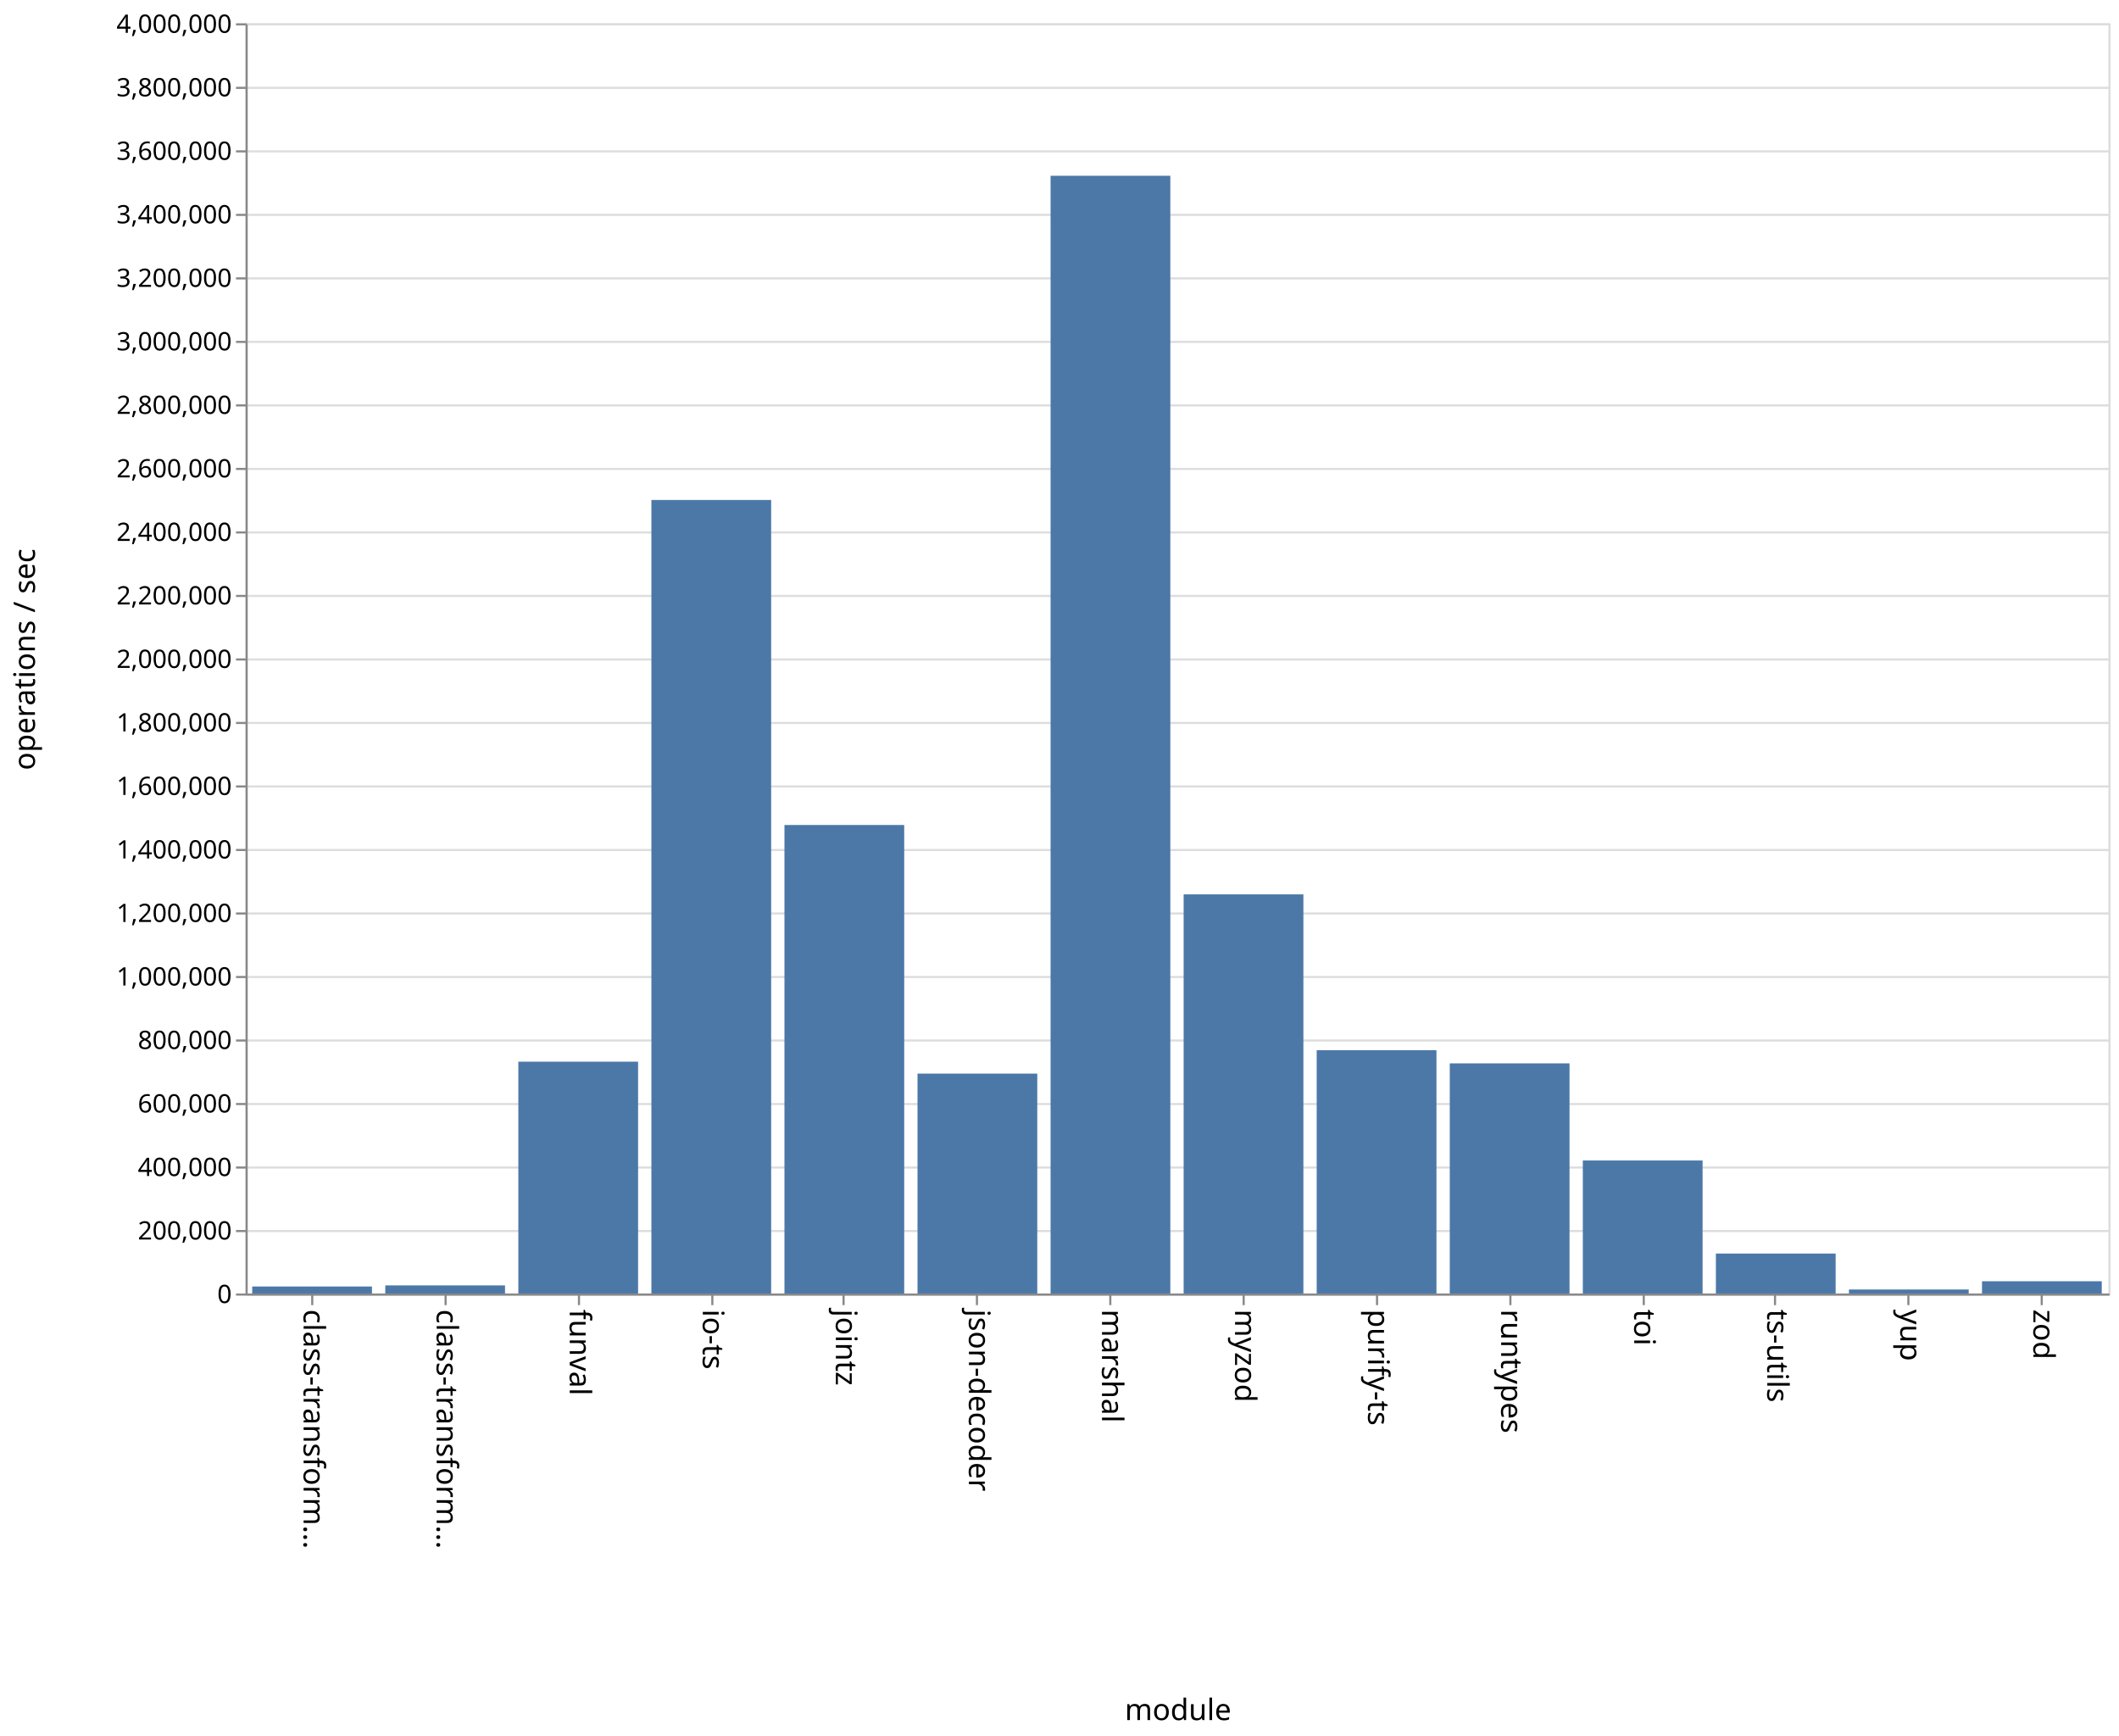
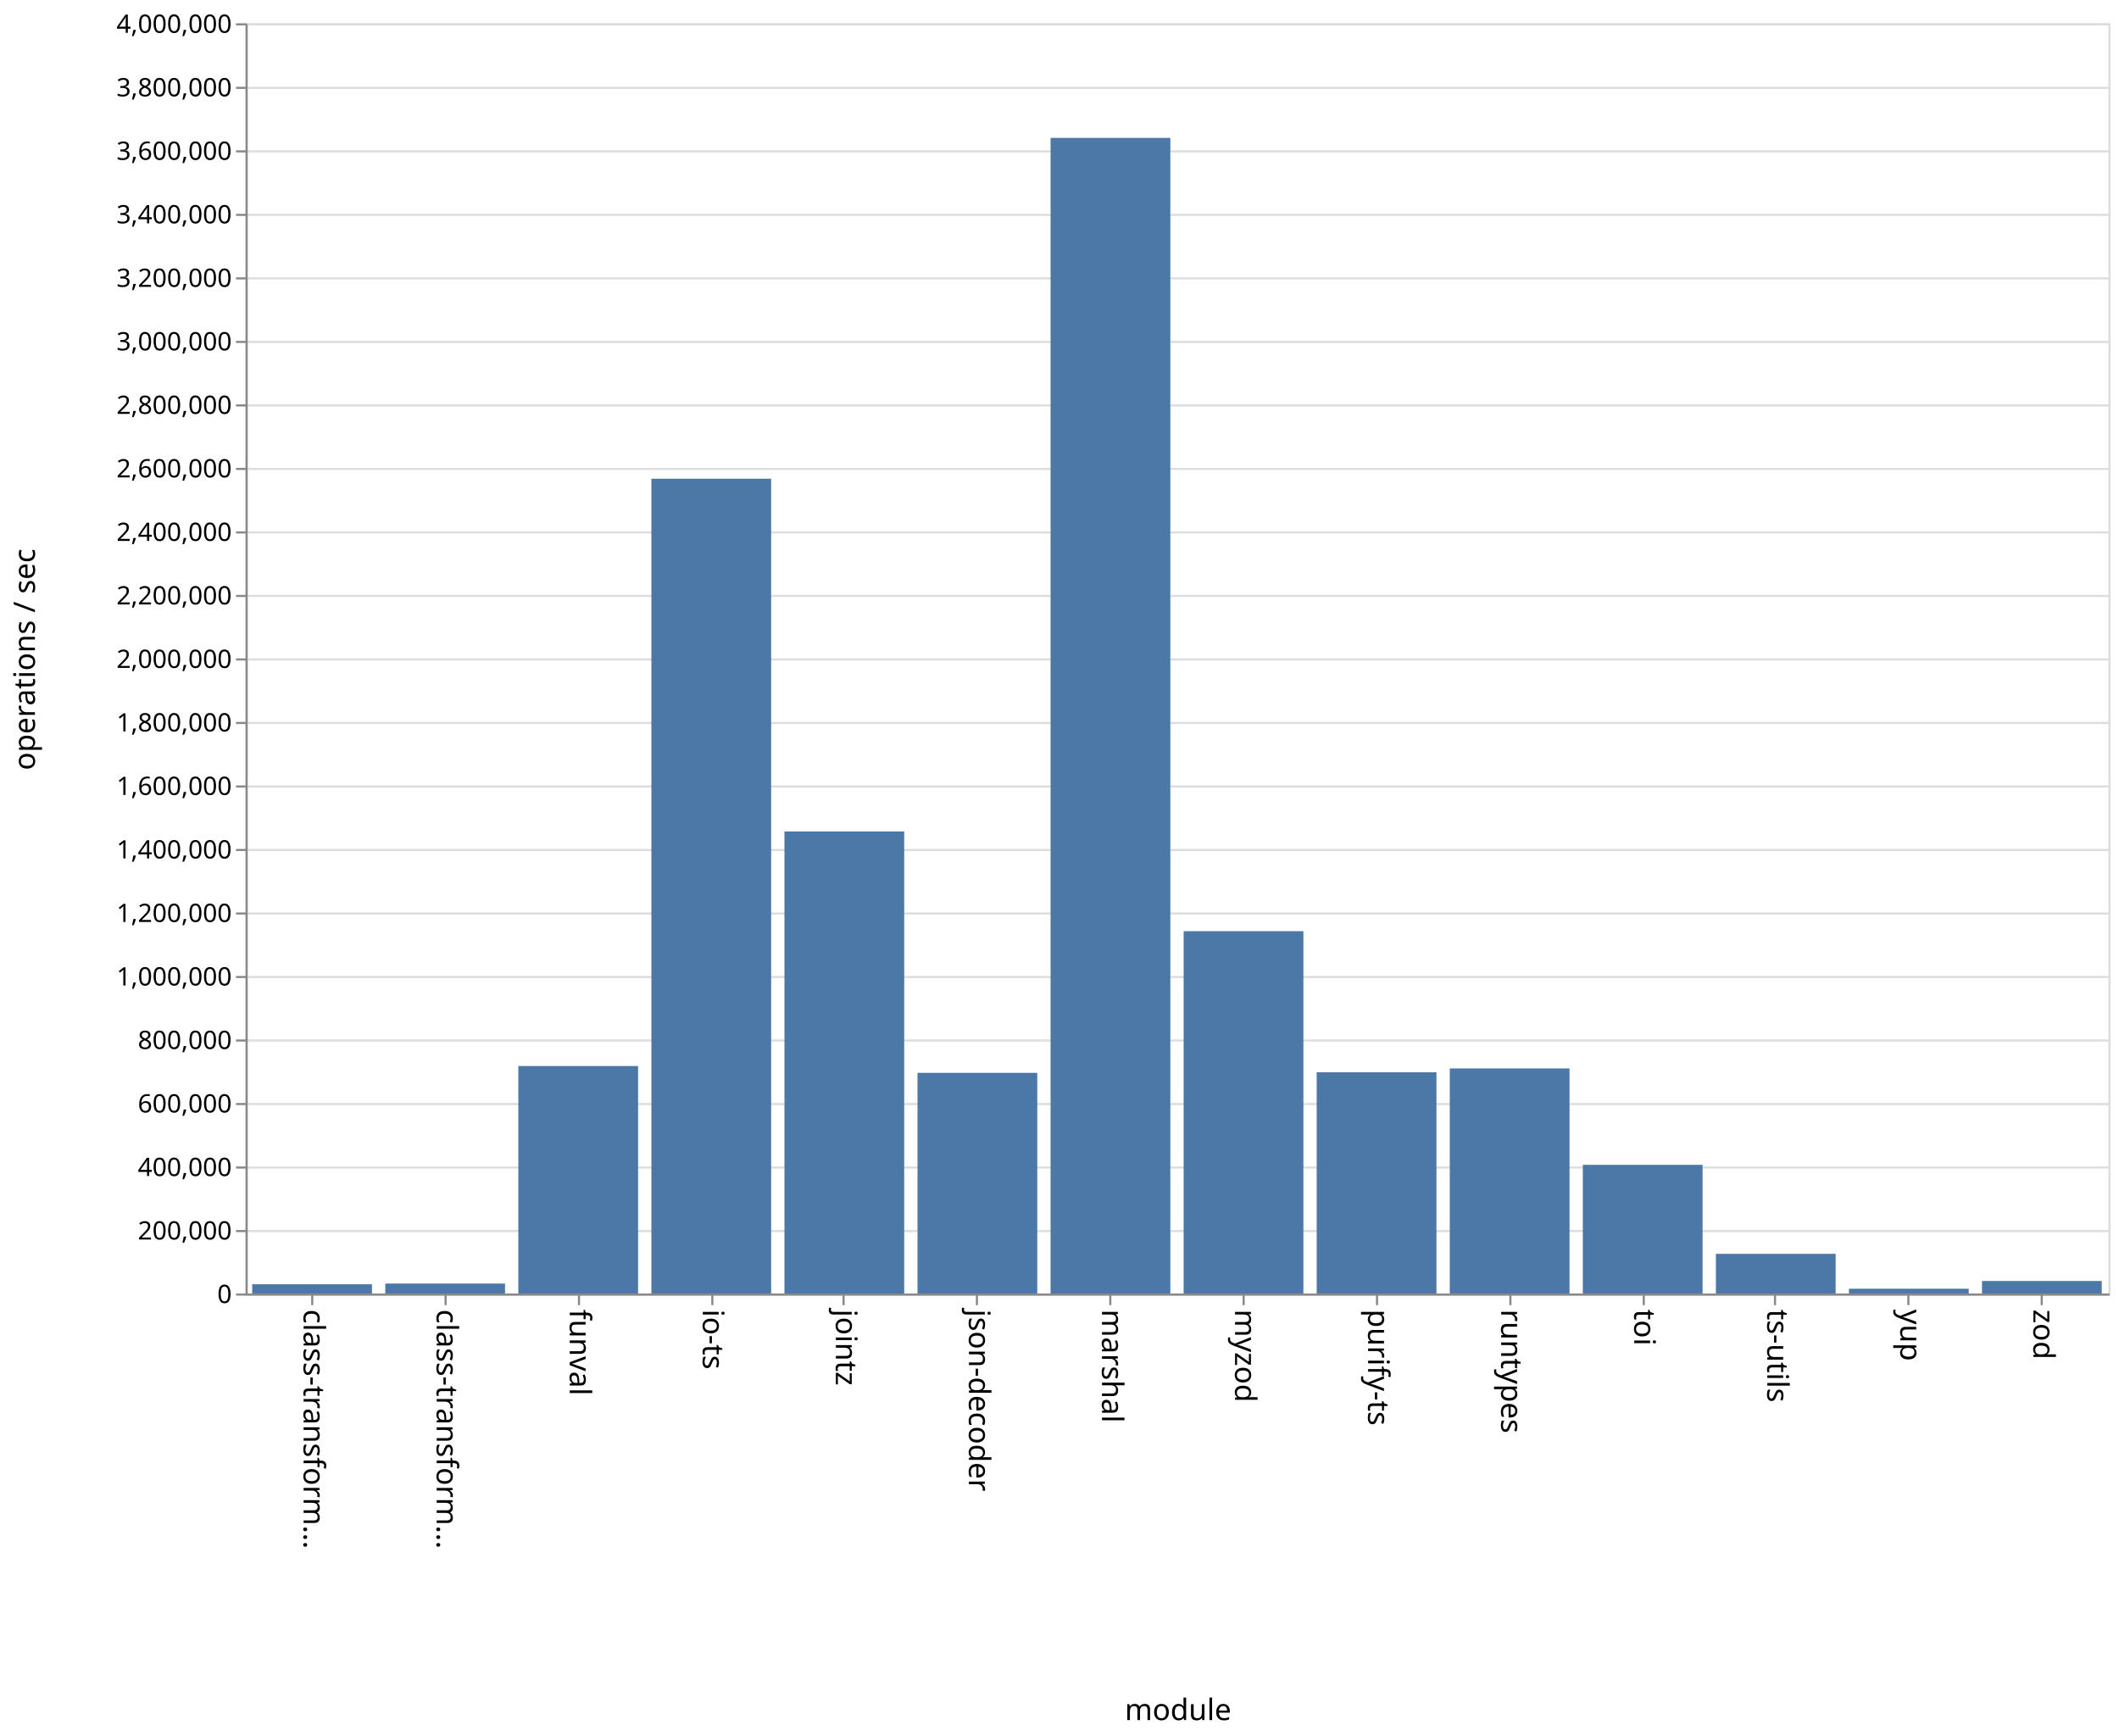
<svg xmlns="http://www.w3.org/2000/svg" class="marks" width="1001" height="820">
  <path fill="#fff" d="M0 0h1001v820H0z" />
  <g class="mark-group role-frame root" aria-roledescription="group mark container">
    <path class="background" aria-hidden="true" d="M116.5 11.5h880v600h-880z" fill="none" stroke="#ddd" />
    <g class="mark-group role-axis" aria-hidden="true">
      <path class="background" aria-hidden="true" d="M116.5 11.5z" pointer-events="none" fill="none" />
      <g class="mark-rule role-axis-grid" pointer-events="none" fill="none" stroke="#ddd">
        <path d="M116.5 611.5h880M116.5 581.5h880M116.5 551.5h880M116.5 521.5h880M116.5 491.5h880M116.5 461.5h880M116.5 431.5h880M116.5 401.5h880M116.5 371.5h880M116.5 341.5h880M116.5 311.5h880M116.5 281.5h880M116.5 251.5h880M116.5 221.5h880M116.5 191.5h880M116.5 161.5h880M116.5 131.5h880M116.5 101.5h880M116.5 71.5h880M116.5 41.5h880M116.5 11.5h880" />
      </g>
    </g>
    <g class="mark-group role-axis" aria-roledescription="axis" aria-label="X-axis titled 'module' for a discrete scale with 14 values: class-transformer-validator-async, class-transformer-validator-sync, funval, io-ts, jointz, ending with zod">
      <path class="background" aria-hidden="true" d="M116.5 611.5z" pointer-events="none" fill="none" />
      <g class="mark-rule role-axis-tick" pointer-events="none" fill="none" stroke="#888">
        <path d="M147.5 611.5v5M210.5 611.5v5M273.5 611.5v5M336.5 611.5v5M398.5 611.5v5M461.5 611.5v5M524.5 611.5v5M587.5 611.5v5M650.5 611.5v5M713.5 611.5v5M776.5 611.5v5M838.5 611.5v5M901.5 611.5v5M964.5 611.5v5" />
      </g>
      <g class="mark-text role-axis-label" pointer-events="none" font-family="sans-serif" font-size="14">
        <text transform="rotate(90 -237.536 380.964)">
                    class-transform…
                </text>
        <text transform="rotate(90 -206.107 412.393)">
                    class-transform…
                </text>
        <text transform="rotate(90 -174.679 443.821)">
                    funval
                </text>
        <text transform="rotate(90 -143.25 475.25)">
                    io-ts
                </text>
        <text transform="rotate(90 -111.821 506.679)">
                    jointz
                </text>
        <text transform="rotate(90 -80.393 538.107)">
                    json-decoder
                </text>
        <text transform="rotate(90 -48.964 569.536)">
                    marshal
                </text>
        <text transform="rotate(90 -17.536 600.964)">
                    myzod
                </text>
        <text transform="rotate(90 13.893 632.393)">
                    purify-ts
                </text>
        <text transform="rotate(90 45.321 663.821)">
                    runtypes
                </text>
        <text transform="rotate(90 76.75 695.25)">
                    toi
                </text>
        <text transform="rotate(90 108.179 726.679)">
                    ts-utils
                </text>
        <text transform="rotate(90 139.607 758.107)">
                    yup
                </text>
        <text transform="rotate(90 171.036 789.536)">
                    zod
                </text>
      </g>
      <path fill="none" stroke="#888" d="M116.5 611.5h880" pointer-events="none" />
      <text text-anchor="middle" transform="translate(556.5 812.5)" font-family="sans-serif" font-size="14" font-weight="400" pointer-events="none">
                module
            </text>
    </g>
    <g class="mark-group role-axis" aria-roledescription="axis" aria-label="Y-axis titled 'operations / sec' for a linear scale with values from 0 to 4,000,000">
      <path class="background" aria-hidden="true" d="M116.5 11.5z" pointer-events="none" fill="none" />
      <g class="mark-rule role-axis-tick" pointer-events="none" fill="none" stroke="#888">
        <path d="M116.5 611.5h-5M116.5 581.5h-5M116.5 551.5h-5M116.5 521.5h-5M116.5 491.5h-5M116.5 461.5h-5M116.5 431.5h-5M116.5 401.5h-5M116.5 371.5h-5M116.5 341.5h-5M116.5 311.5h-5M116.5 281.5h-5M116.5 251.5h-5M116.5 221.5h-5M116.5 191.5h-5M116.5 161.5h-5M116.5 131.5h-5M116.5 101.5h-5M116.5 71.5h-5M116.5 41.5h-5M116.5 11.5h-5" />
      </g>
      <g class="mark-text role-axis-label" pointer-events="none" text-anchor="end" font-family="sans-serif" font-size="12">
        <text transform="translate(109.5 615.5)">
                    0
                </text>
        <text transform="translate(109.5 585.5)">
                    200,000
                </text>
        <text transform="translate(109.5 555.5)">
                    400,000
                </text>
        <text transform="translate(109.5 525.5)">
                    600,000
                </text>
        <text transform="translate(109.5 495.5)">
                    800,000
                </text>
        <text transform="translate(109.5 465.5)">
                    1,000,000
                </text>
        <text transform="translate(109.5 435.5)">
                    1,200,000
                </text>
        <text transform="translate(109.5 405.5)">
                    1,400,000
                </text>
        <text transform="translate(109.5 375.5)">
                    1,600,000
                </text>
        <text transform="translate(109.5 345.5)">
                    1,800,000
                </text>
        <text transform="translate(109.5 315.5)">
                    2,000,000
                </text>
        <text transform="translate(109.5 285.5)">
                    2,200,000
                </text>
        <text transform="translate(109.5 255.5)">
                    2,400,000
                </text>
        <text transform="translate(109.5 225.5)">
                    2,600,000
                </text>
        <text transform="translate(109.5 195.5)">
                    2,800,000
                </text>
        <text transform="translate(109.5 165.5)">
                    3,000,000
                </text>
        <text transform="translate(109.5 135.5)">
                    3,200,000
                </text>
        <text transform="translate(109.5 105.5)">
                    3,400,000
                </text>
        <text transform="translate(109.5 75.5)">
                    3,600,000
                </text>
        <text transform="translate(109.5 45.5)">
                    3,800,000
                </text>
        <text transform="translate(109.5 15.5)">
                    4,000,000
                </text>
      </g>
      <path fill="none" stroke="#888" d="M116.5 611.5v-600" pointer-events="none" />
      <text text-anchor="middle" transform="rotate(-90 164 147.5)" font-family="sans-serif" font-size="14" font-weight="400" pointer-events="none">
                operations / sec
            </text>
    </g>
    <g class="mark-rect role-mark marks" aria-roledescription="rect mark container" fill="#4c78a8">
-       <path aria-label="operations / sec: 22103; module: class-transformer-validator-async" aria-roledescription="bar" d="M119.143 607.685h56.571V611h-56.571z" />
-       <path aria-label="operations / sec: 25527; module: class-transformer-validator-sync" aria-roledescription="bar" d="M182 607.171h56.571V611H182z" />
-       <path aria-label="operations / sec: 730037; module: funval" aria-roledescription="bar" d="M244.857 501.494h56.572V611h-56.572z" />
-       <path aria-label="operations / sec: 2498889; module: io-ts" aria-roledescription="bar" d="M307.714 236.167h56.572V611h-56.572z" />
-       <path aria-label="operations / sec: 1475368; module: jointz" aria-roledescription="bar" d="M370.571 389.695h56.572V611H370.57z" />
-       <path aria-label="operations / sec: 692453; module: json-decoder" aria-roledescription="bar" d="M433.429 507.132H490V611h-56.571z" />
-       <path aria-label="operations / sec: 3519806; module: marshal" aria-roledescription="bar" d="M496.286 83.03h56.571V611h-56.571z" />
-       <path aria-label="operations / sec: 1256891; module: myzod" aria-roledescription="bar" d="M559.143 422.466h56.571V611h-56.571z" />
-       <path aria-label="operations / sec: 766209; module: purify-ts" aria-roledescription="bar" d="M622 496.069h56.571V611H622z" />
-       <path aria-label="operations / sec: 724699; module: runtypes" aria-roledescription="bar" d="M684.857 502.295h56.572V611h-56.572z" />
-       <path aria-label="operations / sec: 418873; module: toi" aria-roledescription="bar" d="M747.714 548.17h56.572V611h-56.572z" />
-       <path aria-label="operations / sec: 125791; module: ts-utils" aria-roledescription="bar" d="M810.571 592.131h56.572V611H810.57z" />
-       <path aria-label="operations / sec: 12618; module: yup" aria-roledescription="bar" d="M873.429 609.107H930V611h-56.571z" />
-       <path aria-label="operations / sec: 38594; module: zod" aria-roledescription="bar" d="M936.286 605.21h56.571V611h-56.571z" />
+       <path aria-label="operations / sec: 29106; module: class-transformer-validator-async" aria-roledescription="bar" d="M119.143 606.634h56.571V611h-56.571z" />
+       <path aria-label="operations / sec: 31247; module: class-transformer-validator-sync" aria-roledescription="bar" d="M182 606.313h56.571V611H182z" />
+       <path aria-label="operations / sec: 716400; module: funval" aria-roledescription="bar" d="M244.857 503.54h56.572V611h-56.572z" />
+       <path aria-label="operations / sec: 2565779; module: io-ts" aria-roledescription="bar" d="M307.714 226.133h56.572V611h-56.572z" />
+       <path aria-label="operations / sec: 1455124; module: jointz" aria-roledescription="bar" d="M370.571 392.731h56.572V611H370.57z" />
+       <path aria-label="operations / sec: 694844; module: json-decoder" aria-roledescription="bar" d="M433.429 506.773H490V611h-56.571z" />
+       <path aria-label="operations / sec: 3639160; module: marshal" aria-roledescription="bar" d="M496.286 65.126h56.571V611h-56.571z" />
+       <path aria-label="operations / sec: 1140977; module: myzod" aria-roledescription="bar" d="M559.143 439.853h56.571V611h-56.571z" />
+       <path aria-label="operations / sec: 696636; module: purify-ts" aria-roledescription="bar" d="M622 506.505h56.571V611H622z" />
+       <path aria-label="operations / sec: 708761; module: runtypes" aria-roledescription="bar" d="M684.857 504.686h56.572V611h-56.572z" />
+       <path aria-label="operations / sec: 405195; module: toi" aria-roledescription="bar" d="M747.714 550.22h56.572V611h-56.572z" />
+       <path aria-label="operations / sec: 124859; module: ts-utils" aria-roledescription="bar" d="M810.571 592.271h56.572V611H810.57z" />
+       <path aria-label="operations / sec: 15053; module: yup" aria-roledescription="bar" d="M873.429 608.742H930V611h-56.571z" />
+       <path aria-label="operations / sec: 39413; module: zod" aria-roledescription="bar" d="M936.286 605.088h56.571V611h-56.571z" />
    </g>
  </g>
</svg>
